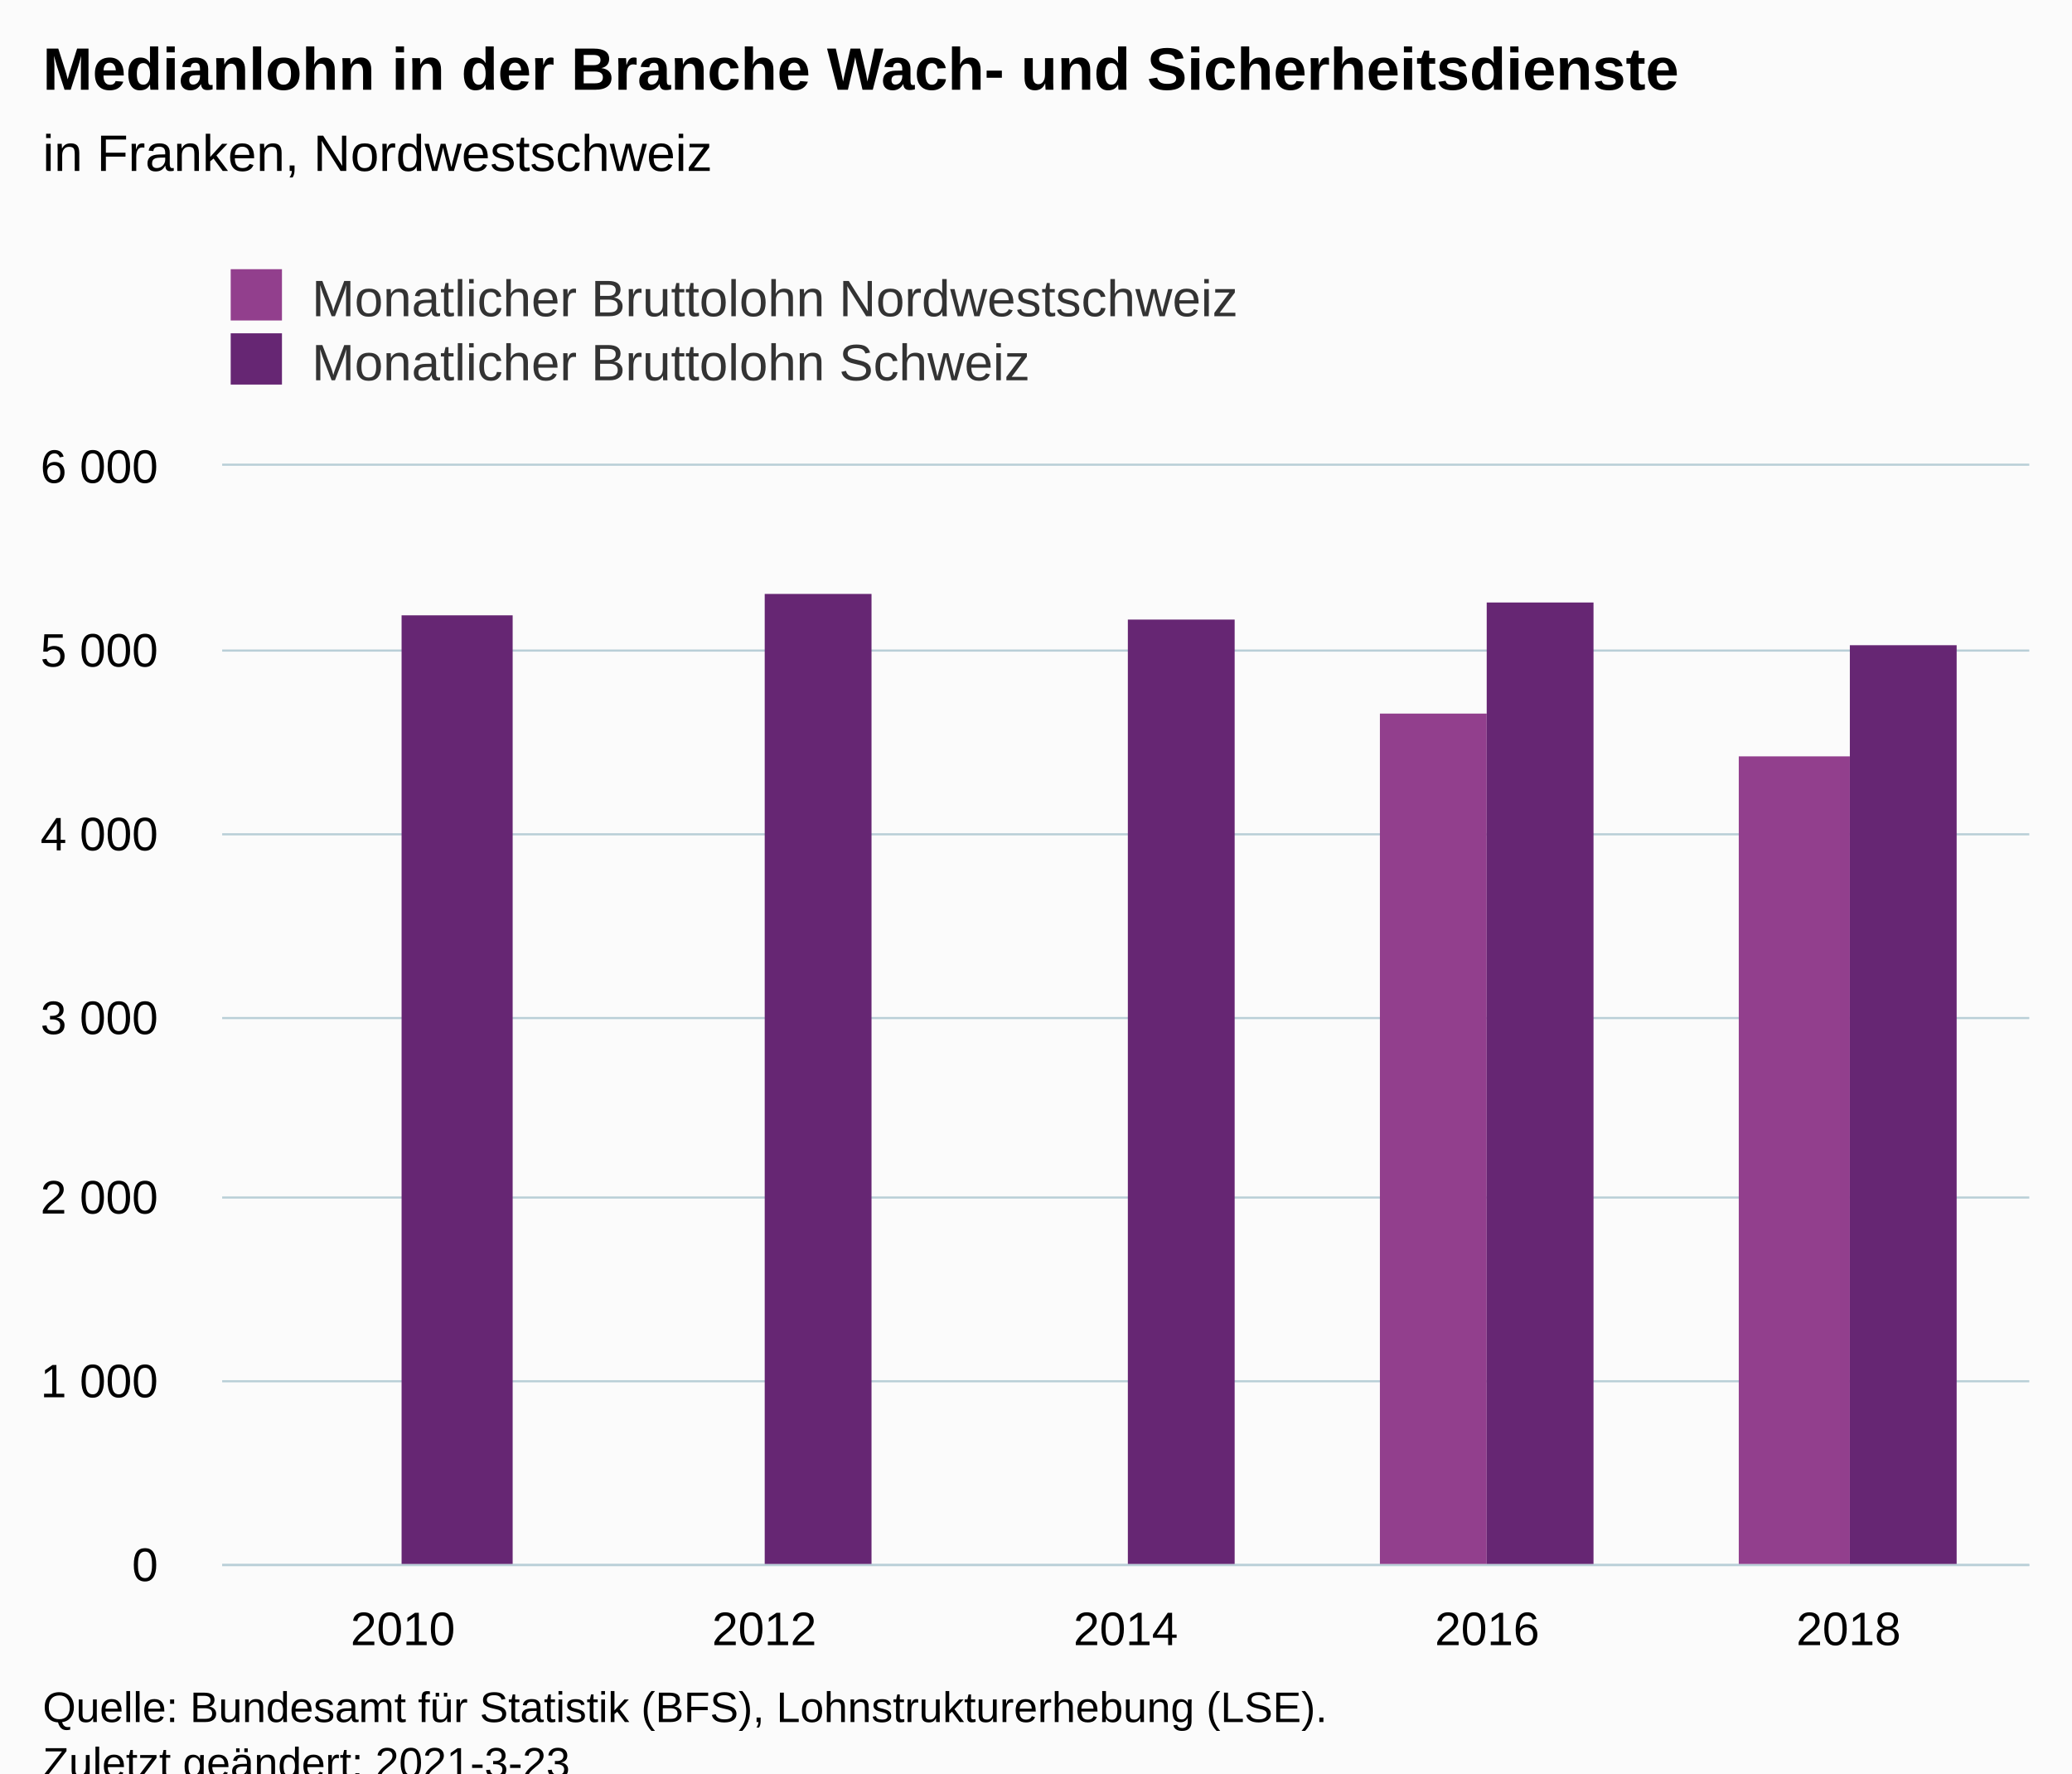
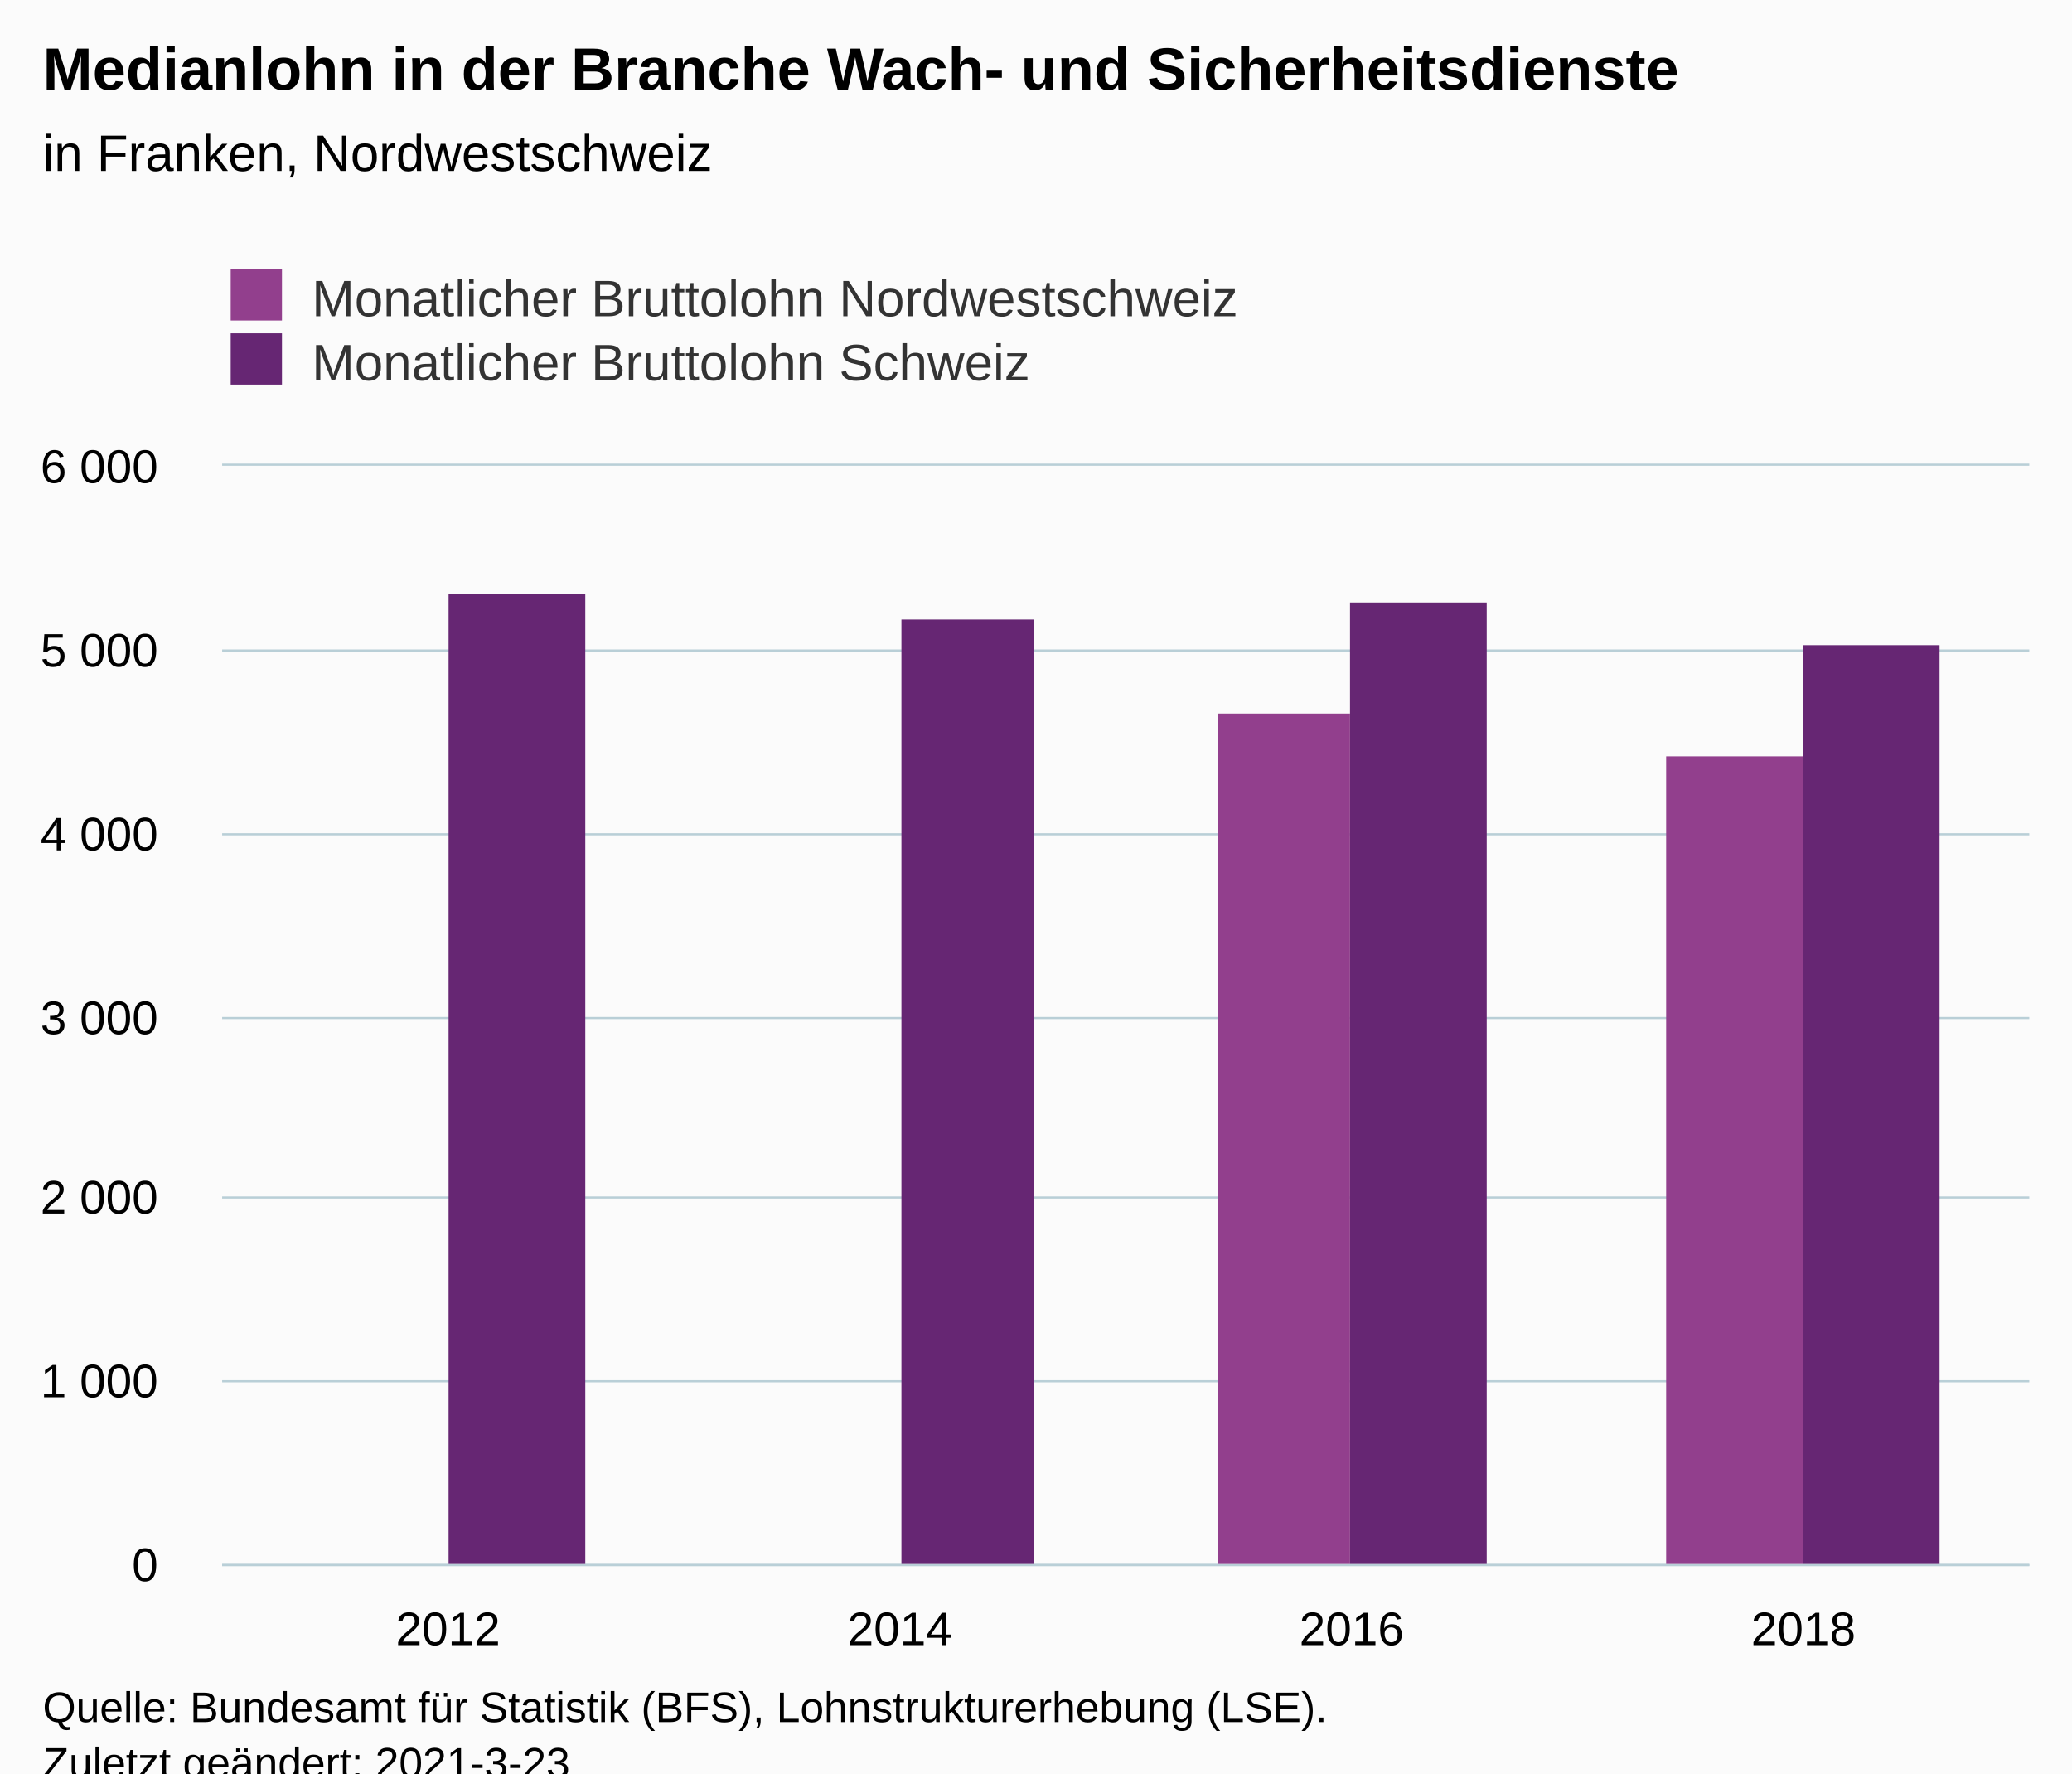
<svg xmlns="http://www.w3.org/2000/svg" version="1.1" class="highcharts-root" style="font-family:Arial;font-size:12px;" viewBox="0 0 485 415">
  <defs>
-     <clipPath id="highcharts-mjtun8s-16-">
+     <clipPath id="highcharts-it5itrm-15-">
      <rect x="0" y="0" width="423" height="257" fill="none" />
    </clipPath>
-     <clipPath id="highcharts-mjtun8s-22-">
+     <clipPath id="highcharts-it5itrm-20-">
      <rect x="0" y="0" width="423" height="257" fill="none" />
+     </clipPath>
+     <clipPath id="highcharts-it5itrm-25-">
+       <rect x="52" y="109" width="423" height="257" fill="none" />
    </clipPath>
  </defs>
  <rect fill="#fbfbfb" class="highcharts-background" x="0" y="0" width="485" height="428" rx="0" ry="0" />
  <rect fill="none" class="highcharts-plot-background" x="52" y="109" width="423" height="257" />
  <g class="highcharts-pane-group" data-z-index="0" />
  <g class="highcharts-grid highcharts-xaxis-grid" data-z-index="1">
-     <path fill="none" data-z-index="1" class="highcharts-grid-line" d="M 136.5 109 L 136.5 366" opacity="1" />
-     <path fill="none" data-z-index="1" class="highcharts-grid-line" d="M 220.5 109 L 220.5 366" opacity="1" />
-     <path fill="none" data-z-index="1" class="highcharts-grid-line" d="M 305.5 109 L 305.5 366" opacity="1" />
-     <path fill="none" data-z-index="1" class="highcharts-grid-line" d="M 389.5 109 L 389.5 366" opacity="1" />
+     <path fill="none" data-z-index="1" class="highcharts-grid-line" d="M 157.5 109 L 157.5 366" opacity="1" />
+     <path fill="none" data-z-index="1" class="highcharts-grid-line" d="M 263.5 109 L 263.5 366" opacity="1" />
+     <path fill="none" data-z-index="1" class="highcharts-grid-line" d="M 368.5 109 L 368.5 366" opacity="1" />
    <path fill="none" data-z-index="1" class="highcharts-grid-line" d="M 474.5 109 L 474.5 366" opacity="1" />
    <path fill="none" data-z-index="1" class="highcharts-grid-line" d="M 51.5 109 L 51.5 366" opacity="1" />
  </g>
  <g class="highcharts-grid highcharts-yaxis-grid" data-z-index="1">
    <path fill="none" stroke="#B9CFD7" stroke-width="0.5" data-z-index="1" class="highcharts-grid-line" d="M 52 366.25 L 475 366.25" opacity="1" />
    <path fill="none" stroke="#B9CFD7" stroke-width="0.5" data-z-index="1" class="highcharts-grid-line" d="M 52 323.25 L 475 323.25" opacity="1" />
    <path fill="none" stroke="#B9CFD7" stroke-width="0.5" data-z-index="1" class="highcharts-grid-line" d="M 52 280.25 L 475 280.25" opacity="1" />
    <path fill="none" stroke="#B9CFD7" stroke-width="0.5" data-z-index="1" class="highcharts-grid-line" d="M 52 238.25 L 475 238.25" opacity="1" />
    <path fill="none" stroke="#B9CFD7" stroke-width="0.5" data-z-index="1" class="highcharts-grid-line" d="M 52 195.25 L 475 195.25" opacity="1" />
    <path fill="none" stroke="#B9CFD7" stroke-width="0.5" data-z-index="1" class="highcharts-grid-line" d="M 52 152.25 L 475 152.25" opacity="1" />
    <path fill="none" stroke="#B9CFD7" stroke-width="0.5" data-z-index="1" class="highcharts-grid-line" d="M 52 108.75 L 475 108.75" opacity="1" />
  </g>
  <rect fill="none" class="highcharts-plot-border" data-z-index="1" x="52" y="109" width="423" height="257" />
  <g class="highcharts-axis highcharts-xaxis" data-z-index="2">
    <path fill="none" class="highcharts-axis-line" stroke="#B9CFD7" stroke-width="0.5" data-z-index="7" d="M 52 366.25 L 475 366.25" />
  </g>
  <g class="highcharts-axis highcharts-yaxis" data-z-index="2">
    <path fill="none" class="highcharts-axis-line" data-z-index="7" d="M 52 109 L 52 366" />
  </g>
  <g class="highcharts-series-group" data-z-index="3">
-     <g class="highcharts-series highcharts-series-0 highcharts-column-series" data-z-index="0.1" opacity="1" transform="translate(52,109) scale(1 1)" clip-path="url(#highcharts-mjtun8s-22-)">
-       <rect x="271" y="58" width="25" height="200" fill="#923F8D" opacity="1" class="highcharts-point" />
-       <rect x="355" y="68" width="26" height="190" fill="#923F8D" opacity="1" class="highcharts-point" />
+     <g class="highcharts-series highcharts-series-0 highcharts-column-series" data-z-index="0.1" opacity="1" transform="translate(52,109) scale(1 1)" clip-path="url(#highcharts-it5itrm-20-)">
+       <rect x="233" y="58" width="31" height="200" fill="#923F8D" opacity="1" class="highcharts-point" />
+       <rect x="338" y="68" width="32" height="190" fill="#923F8D" opacity="1" class="highcharts-point" />
    </g>
    <g class="highcharts-markers highcharts-series-0 highcharts-column-series" data-z-index="0.1" opacity="1" transform="translate(52,109) scale(1 1)" clip-path="none" />
-     <g class="highcharts-series highcharts-series-1 highcharts-column-series" data-z-index="0.1" opacity="1" transform="translate(52,109) scale(1 1)" clip-path="url(#highcharts-mjtun8s-22-)">
-       <rect x="42" y="35" width="26" height="223" fill="#662673" opacity="1" class="highcharts-point" />
-       <rect x="127" y="30" width="25" height="228" fill="#662673" opacity="1" class="highcharts-point" />
-       <rect x="212" y="36" width="25" height="222" fill="#662673" opacity="1" class="highcharts-point" />
-       <rect x="296" y="32" width="25" height="226" fill="#662673" opacity="1" class="highcharts-point" />
-       <rect x="381" y="42" width="25" height="216" fill="#662673" opacity="1" class="highcharts-point" />
+     <g class="highcharts-series highcharts-series-1 highcharts-column-series" data-z-index="0.1" opacity="1" transform="translate(52,109) scale(1 1)" clip-path="url(#highcharts-it5itrm-20-)">
+       <rect x="53" y="30" width="32" height="228" fill="#662673" opacity="1" class="highcharts-point" />
+       <rect x="159" y="36" width="31" height="222" fill="#662673" opacity="1" class="highcharts-point" />
+       <rect x="264" y="32" width="32" height="226" fill="#662673" opacity="1" class="highcharts-point" />
+       <rect x="370" y="42" width="32" height="216" fill="#662673" opacity="1" class="highcharts-point" />
    </g>
    <g class="highcharts-markers highcharts-series-1 highcharts-column-series" data-z-index="0.1" opacity="1" transform="translate(52,109) scale(1 1)" clip-path="none" />
  </g>
  <text x="10" text-anchor="start" class="highcharts-title" data-z-index="4" style="color:#000000;font-size:14px;font-weight:bold;fill:#000000;" y="21">
    <tspan>Medianlohn in der Branche Wach- und Sicherheitsdienste</tspan>
  </text>
  <text x="10" text-anchor="start" class="highcharts-subtitle" data-z-index="4" style="color:#000000;font-size:12px;font-weight:normal;fill:#000000;" y="40">
    <tspan>in Franken, Nordwestschweiz</tspan>
  </text>
  <text x="10" text-anchor="start" class="highcharts-caption" data-z-index="4" style="color:#666666;fill:#666666;" y="400" />
  <g class="highcharts-legend" data-z-index="7" transform="translate(44,56)">
    <rect fill="none" class="highcharts-legend-box" rx="0" ry="0" x="0" y="0" width="259" height="41" visibility="visible" />
    <g data-z-index="1">
      <g>
        <g class="highcharts-legend-item highcharts-column-series highcharts-color-undefined highcharts-series-0" data-z-index="1" transform="translate(8,3)">
          <text x="21" style="color:#333333;cursor:pointer;font-size:12px;font-weight:normal;fill:#333333;" text-anchor="start" data-z-index="2" y="15">
            <tspan>Monatlicher Bruttolohn Nordwestschweiz</tspan>
          </text>
          <rect x="2" y="4" width="12" height="12" fill="#923F8D" class="highcharts-point" data-z-index="3" />
        </g>
        <g class="highcharts-legend-item highcharts-column-series highcharts-color-undefined highcharts-series-1" data-z-index="1" transform="translate(8,18)">
          <text x="21" y="15" style="color:#333333;cursor:pointer;font-size:12px;font-weight:normal;fill:#333333;" text-anchor="start" data-z-index="2">
            <tspan>Monatlicher Bruttolohn Schweiz</tspan>
          </text>
          <rect x="2" y="4" width="12" height="12" fill="#662673" class="highcharts-point" data-z-index="3" />
        </g>
      </g>
    </g>
  </g>
  <g class="highcharts-axis-labels highcharts-xaxis-labels" data-z-index="7">
-     <text x="94.3" style="color:#000000;cursor:default;font-size:11px;fill:#000000;" text-anchor="middle" transform="translate(0,0)" y="385" opacity="1">2010</text>
-     <text x="178.9" style="color:#000000;cursor:default;font-size:11px;fill:#000000;" text-anchor="middle" transform="translate(0,0)" y="385" opacity="1">2012</text>
-     <text x="263.5" style="color:#000000;cursor:default;font-size:11px;fill:#000000;" text-anchor="middle" transform="translate(0,0)" y="385" opacity="1">2014</text>
-     <text x="348.1" style="color:#000000;cursor:default;font-size:11px;fill:#000000;" text-anchor="middle" transform="translate(0,0)" y="385" opacity="1">2016</text>
-     <text x="432.7" style="color:#000000;cursor:default;font-size:11px;fill:#000000;" text-anchor="middle" transform="translate(0,0)" y="385" opacity="1">2018</text>
+     <text x="104.875" style="color:#000000;cursor:default;font-size:11px;fill:#000000;" text-anchor="middle" transform="translate(0,0)" y="385" opacity="1">2012</text>
+     <text x="210.625" style="color:#000000;cursor:default;font-size:11px;fill:#000000;" text-anchor="middle" transform="translate(0,0)" y="385" opacity="1">2014</text>
+     <text x="316.375" style="color:#000000;cursor:default;font-size:11px;fill:#000000;" text-anchor="middle" transform="translate(0,0)" y="385" opacity="1">2016</text>
+     <text x="422.125" style="color:#000000;cursor:default;font-size:11px;fill:#000000;" text-anchor="middle" transform="translate(0,0)" y="385" opacity="1">2018</text>
  </g>
  <g class="highcharts-axis-labels highcharts-yaxis-labels" data-z-index="7">
    <text x="37" style="color:#000000;cursor:default;font-size:11px;fill:#000000;" text-anchor="end" transform="translate(0,0)" y="370" opacity="1">0</text>
    <text x="37" style="color:#000000;cursor:default;font-size:11px;fill:#000000;" text-anchor="end" transform="translate(0,0)" y="327" opacity="1">
      <tspan>1 000</tspan>
    </text>
    <text x="37" style="color:#000000;cursor:default;font-size:11px;fill:#000000;" text-anchor="end" transform="translate(0,0)" y="284" opacity="1">
      <tspan>2 000</tspan>
    </text>
    <text x="37" style="color:#000000;cursor:default;font-size:11px;fill:#000000;" text-anchor="end" transform="translate(0,0)" y="242" opacity="1">
      <tspan>3 000</tspan>
    </text>
    <text x="37" style="color:#000000;cursor:default;font-size:11px;fill:#000000;" text-anchor="end" transform="translate(0,0)" y="199" opacity="1">
      <tspan>4 000</tspan>
    </text>
    <text x="37" style="color:#000000;cursor:default;font-size:11px;fill:#000000;" text-anchor="end" transform="translate(0,0)" y="156" opacity="1">
      <tspan>5 000</tspan>
    </text>
    <text x="37" style="color:#000000;cursor:default;font-size:11px;fill:#000000;" text-anchor="end" transform="translate(0,0)" y="113" opacity="1">
      <tspan>6 000</tspan>
    </text>
  </g>
  <text x="10" class="highcharts-credits" text-anchor="start" data-z-index="8" style="cursor:default;color:#000000;font-size:10px;fill:#000000;" y="403">
    <tspan>Quelle: Bundesamt für Statistik (BFS), Lohnstrukturerhebung (LSE).</tspan>
    <tspan x="10" dy="13">Zuletzt geändert: 2021-3-23</tspan>
  </text>
+   <g class="highcharts-control-points" data-z-index="99" clip-path="url(#highcharts-it5itrm-25-)" />
</svg>
